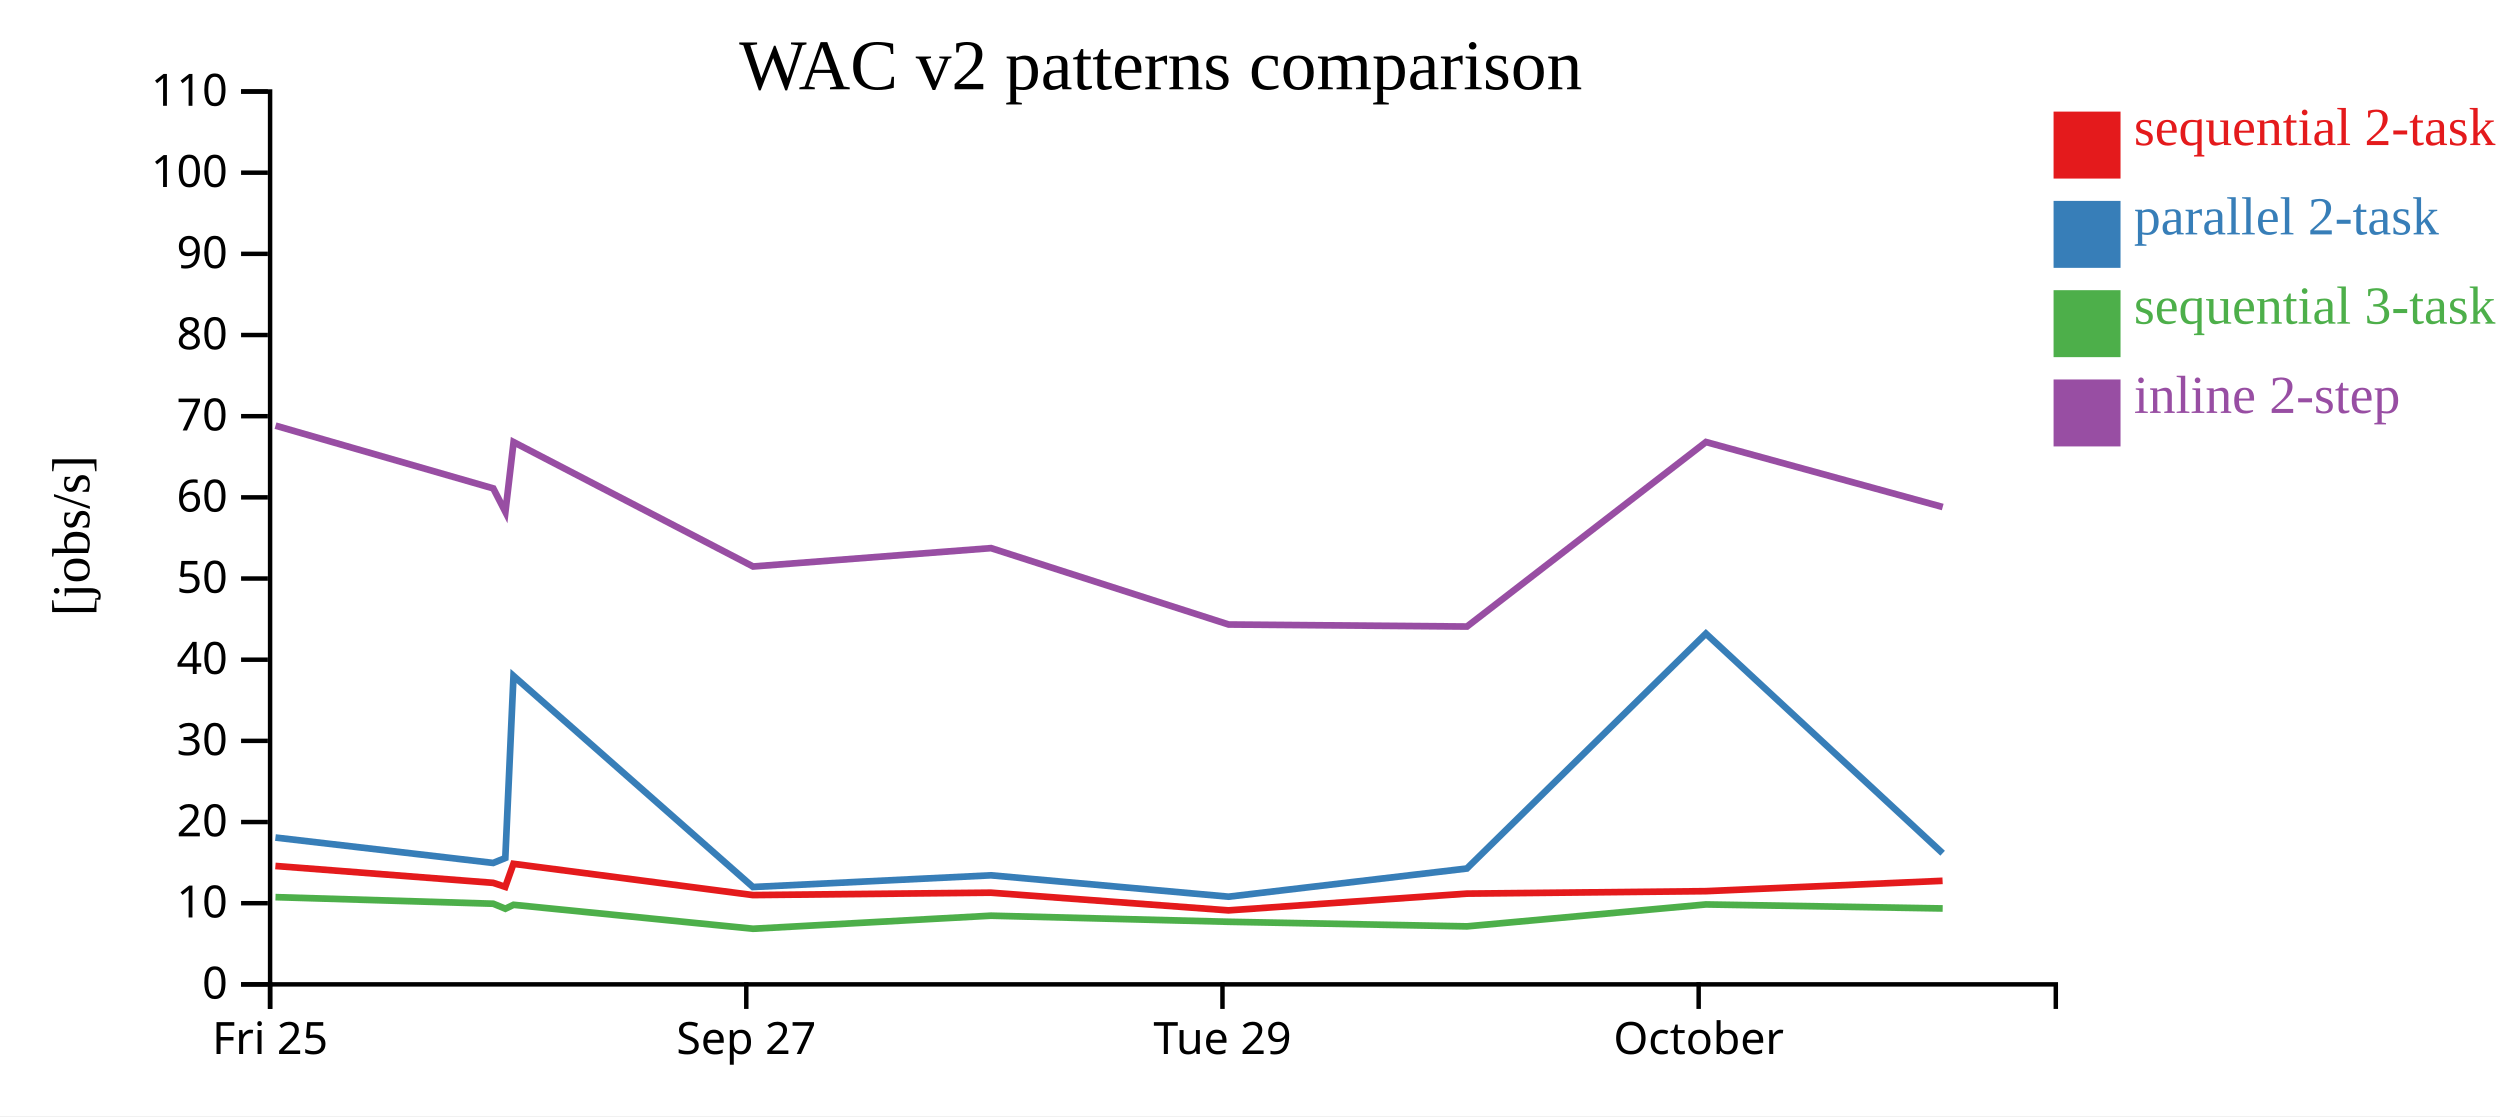
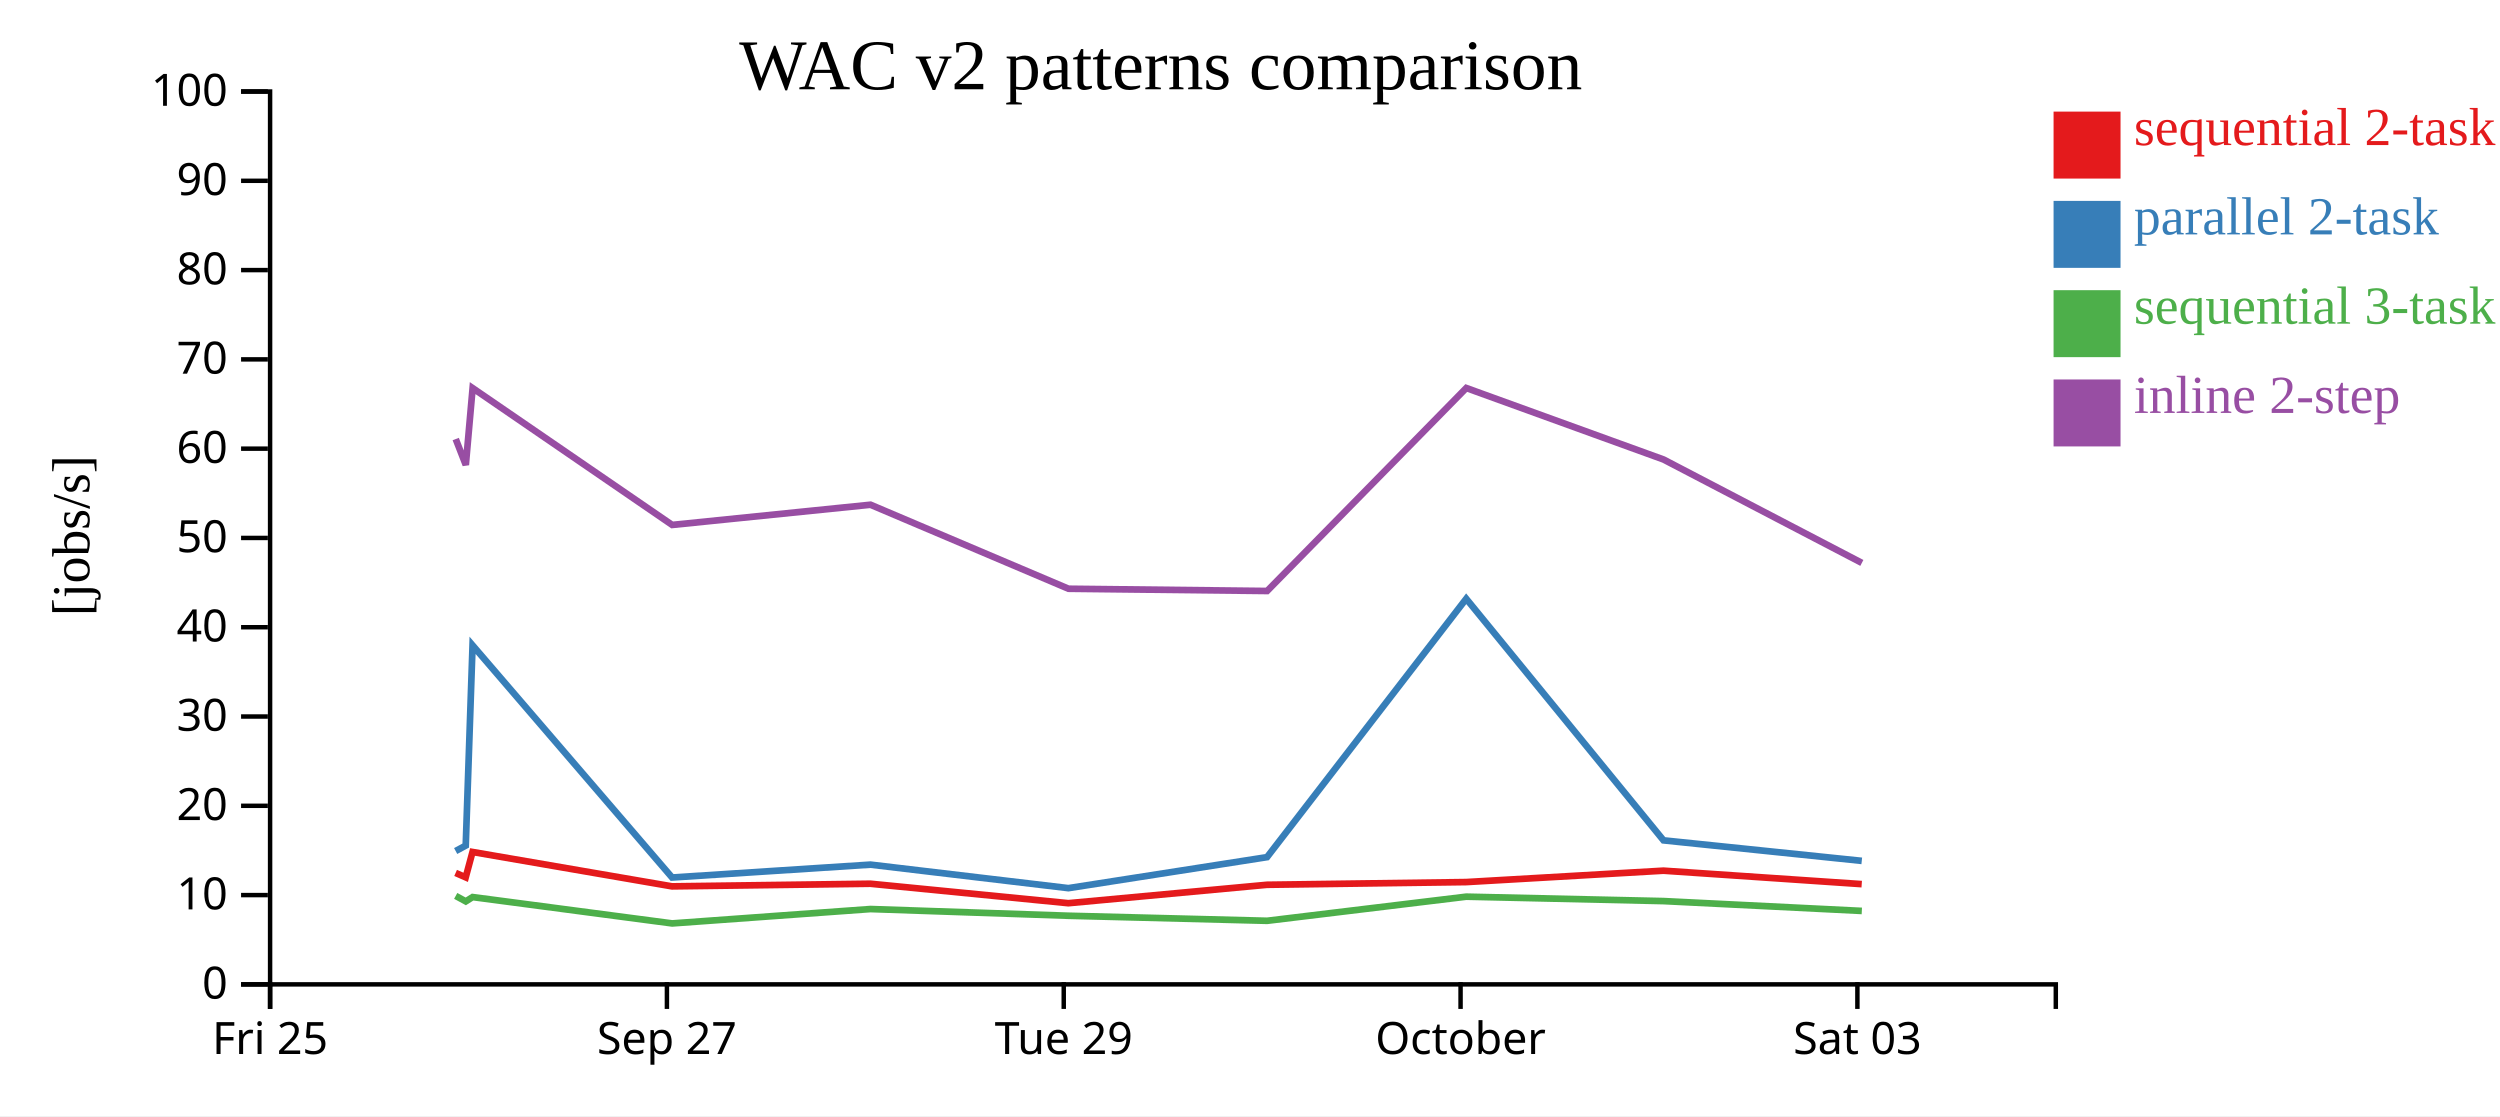
<svg xmlns="http://www.w3.org/2000/svg" width="560" height="250">
  <rect width="100%" height="100%" fill="white" />
  <g transform="translate(60,20)">
    <g transform="translate(0,200)" fill="none" font-size="10" font-family="sans-serif" text-anchor="middle">
      <path class="domain" stroke="currentColor" d="M0.5,6V0.5H400.5V6" />
      <g class="tick" opacity="1" transform="translate(0.5,0)">
        <line stroke="currentColor" y2="6" />
        <text fill="currentColor" y="9" dy="0.71em">Fri 25</text>
      </g>
-       <g class="tick" opacity="1" transform="translate(107.1667,0)">
+       <g class="tick" opacity="1" transform="translate(89.38889,0)">
        <line stroke="currentColor" y2="6" />
        <text fill="currentColor" y="9" dy="0.71em">Sep 27</text>
      </g>
-       <g class="tick" opacity="1" transform="translate(213.8333,0)">
+       <g class="tick" opacity="1" transform="translate(178.2778,0)">
        <line stroke="currentColor" y2="6" />
        <text fill="currentColor" y="9" dy="0.71em">Tue 29</text>
      </g>
-       <g class="tick" opacity="1" transform="translate(320.5,0)">
+       <g class="tick" opacity="1" transform="translate(267.1667,0)">
        <line stroke="currentColor" y2="6" />
        <text fill="currentColor" y="9" dy="0.71em">October</text>
+       </g>
+       <g class="tick" opacity="1" transform="translate(356.0556,0)">
+         <line stroke="currentColor" y2="6" />
+         <text fill="currentColor" y="9" dy="0.71em">Sat 03</text>
      </g>
    </g>
    <g fill="none" font-size="10" font-family="sans-serif" text-anchor="end">
      <path class="domain" stroke="currentColor" d="M-6,200.5H0.5V0.5H-6" />
      <g class="tick" opacity="1" transform="translate(0,200.5)">
        <line stroke="currentColor" x2="-6" />
        <text fill="currentColor" x="-9" dy="0.32em">0</text>
      </g>
-       <g class="tick" opacity="1" transform="translate(0,182.3182)">
+       <g class="tick" opacity="1" transform="translate(0,180.5)">
        <line stroke="currentColor" x2="-6" />
        <text fill="currentColor" x="-9" dy="0.32em">10</text>
      </g>
-       <g class="tick" opacity="1" transform="translate(0,164.1364)">
+       <g class="tick" opacity="1" transform="translate(0,160.5)">
        <line stroke="currentColor" x2="-6" />
        <text fill="currentColor" x="-9" dy="0.32em">20</text>
      </g>
-       <g class="tick" opacity="1" transform="translate(0,145.9545)">
+       <g class="tick" opacity="1" transform="translate(0,140.5)">
        <line stroke="currentColor" x2="-6" />
        <text fill="currentColor" x="-9" dy="0.32em">30</text>
      </g>
-       <g class="tick" opacity="1" transform="translate(0,127.7727)">
+       <g class="tick" opacity="1" transform="translate(0,120.5)">
        <line stroke="currentColor" x2="-6" />
        <text fill="currentColor" x="-9" dy="0.32em">40</text>
      </g>
-       <g class="tick" opacity="1" transform="translate(0,109.5909)">
+       <g class="tick" opacity="1" transform="translate(0,100.5)">
        <line stroke="currentColor" x2="-6" />
        <text fill="currentColor" x="-9" dy="0.32em">50</text>
      </g>
-       <g class="tick" opacity="1" transform="translate(0,91.40909)">
+       <g class="tick" opacity="1" transform="translate(0,80.5)">
        <line stroke="currentColor" x2="-6" />
        <text fill="currentColor" x="-9" dy="0.32em">60</text>
      </g>
-       <g class="tick" opacity="1" transform="translate(0,73.22727)">
+       <g class="tick" opacity="1" transform="translate(0,60.5)">
        <line stroke="currentColor" x2="-6" />
        <text fill="currentColor" x="-9" dy="0.32em">70</text>
      </g>
-       <g class="tick" opacity="1" transform="translate(0,55.04545)">
+       <g class="tick" opacity="1" transform="translate(0,40.5)">
        <line stroke="currentColor" x2="-6" />
        <text fill="currentColor" x="-9" dy="0.32em">80</text>
      </g>
-       <g class="tick" opacity="1" transform="translate(0,36.86364)">
+       <g class="tick" opacity="1" transform="translate(0,20.5)">
        <line stroke="currentColor" x2="-6" />
        <text fill="currentColor" x="-9" dy="0.32em">90</text>
      </g>
-       <g class="tick" opacity="1" transform="translate(0,18.68182)">
+       <g class="tick" opacity="1" transform="translate(0,0.5)">
        <line stroke="currentColor" x2="-6" />
        <text fill="currentColor" x="-9" dy="0.32em">100</text>
-       </g>
-       <g class="tick" opacity="1" transform="translate(0,0.5)">
-         <line stroke="currentColor" x2="-6" />
-         <text fill="currentColor" x="-9" dy="0.32em">110</text>
      </g>
    </g>
    <text text-anchor="middle" style="font-size: 12px" transform="rotate(-90)" y="-40" x="-100">[jobs/s]</text>
    <text text-anchor="middle" style="font-size: 16px" y="0" x="200">WAC v2 patterns comparison</text>
-     <path class="line" fill="none" stroke="#e41a1c" stroke-width="1.5" d="M1.689,173.975L50.468,177.758L53.177,178.658L55.013,173.496L108.645,180.497L161.954,179.96L215.171,183.925L268.567,180.174L322.108,179.623L375.139,177.302" />
-     <path class="line" fill="none" stroke="#377eb8" stroke-width="1.5" d="M1.698,167.611L50.479,173.3L53.188,172.191L55.024,131.41L108.658,178.691L161.967,176.07L215.187,180.859L268.579,174.547L322.119,121.926L375.15,171.125" />
-     <path class="line" fill="none" stroke="#4daf4a" stroke-width="1.5" d="M1.71,180.96L50.493,182.436L53.202,183.555L55.037,182.677L108.678,188.041L161.982,185.115L215.204,186.482L268.597,187.508L322.132,182.595L375.164,183.494" />
-     <path class="line" fill="none" stroke="#984ea3" stroke-width="1.5" d="M1.715,75.347L50.498,89.405L53.208,94.684L55.043,79.03L108.684,106.894L161.989,102.781L215.211,119.89L268.605,120.346L322.137,79.014L375.17,93.574" />
+     <path class="line" fill="none" stroke="#e41a1c" stroke-width="1.5" d="M42.057,175.533L44.315,176.524L45.844,170.845L90.537,178.546L134.962,177.956L179.31,182.317L223.806,178.192L268.423,177.586L312.616,175.032L357.026,178.046" />
+     <path class="line" fill="none" stroke="#377eb8" stroke-width="1.5" d="M42.066,170.63L44.323,169.41L45.853,124.551L90.549,176.56L134.972,173.677L179.322,178.945L223.815,172.001L268.432,114.119L312.625,168.238L357.036,172.835" />
+     <path class="line" fill="none" stroke="#4daf4a" stroke-width="1.5" d="M42.077,180.68L44.335,181.91L45.865,180.945L90.565,186.845L134.985,183.626L179.336,185.13L223.831,186.259L268.443,180.855L312.636,181.844L357.049,184.047" />
+     <path class="line" fill="none" stroke="#984ea3" stroke-width="1.5" d="M42.082,78.345L44.34,84.152L45.869,66.933L90.57,97.583L134.991,93.06L179.343,111.879L223.837,112.381L268.448,66.915L312.641,82.931L357.055,106.094" />
    <rect class="dot" x="400" y="5" width="15" height="15" style="fill: #e41a1c;" />
    <rect class="dot" x="400" y="25" width="15" height="15" style="fill: #377eb8;" />
    <rect class="dot" x="400" y="45" width="15" height="15" style="fill: #4daf4a;" />
    <rect class="dot" x="400" y="65" width="15" height="15" style="fill: #984ea3;" />
    <text class="label" x="418" y="12.5" style="fill: #e41a1c; alignment-baseline: middle;" text-anchor="left">sequential 2-task</text>
    <text class="label" x="418" y="32.5" style="fill: #377eb8; alignment-baseline: middle;" text-anchor="left">parallel 2-task</text>
    <text class="label" x="418" y="52.5" style="fill: #4daf4a; alignment-baseline: middle;" text-anchor="left">sequential 3-task</text>
    <text class="label" x="418" y="72.5" style="fill: #984ea3; alignment-baseline: middle;" text-anchor="left">inline 2-step</text>
  </g>
</svg>
